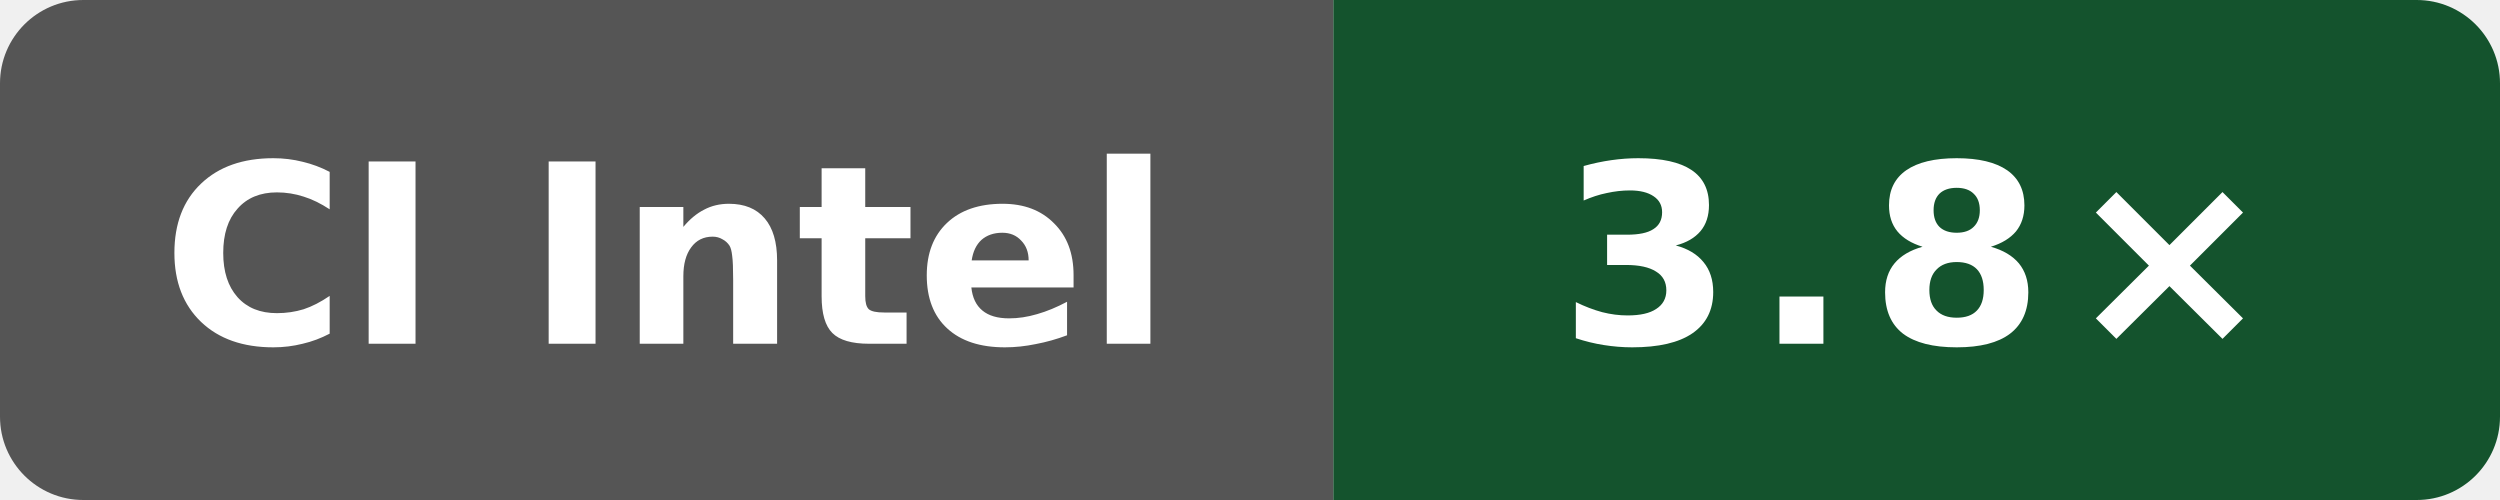
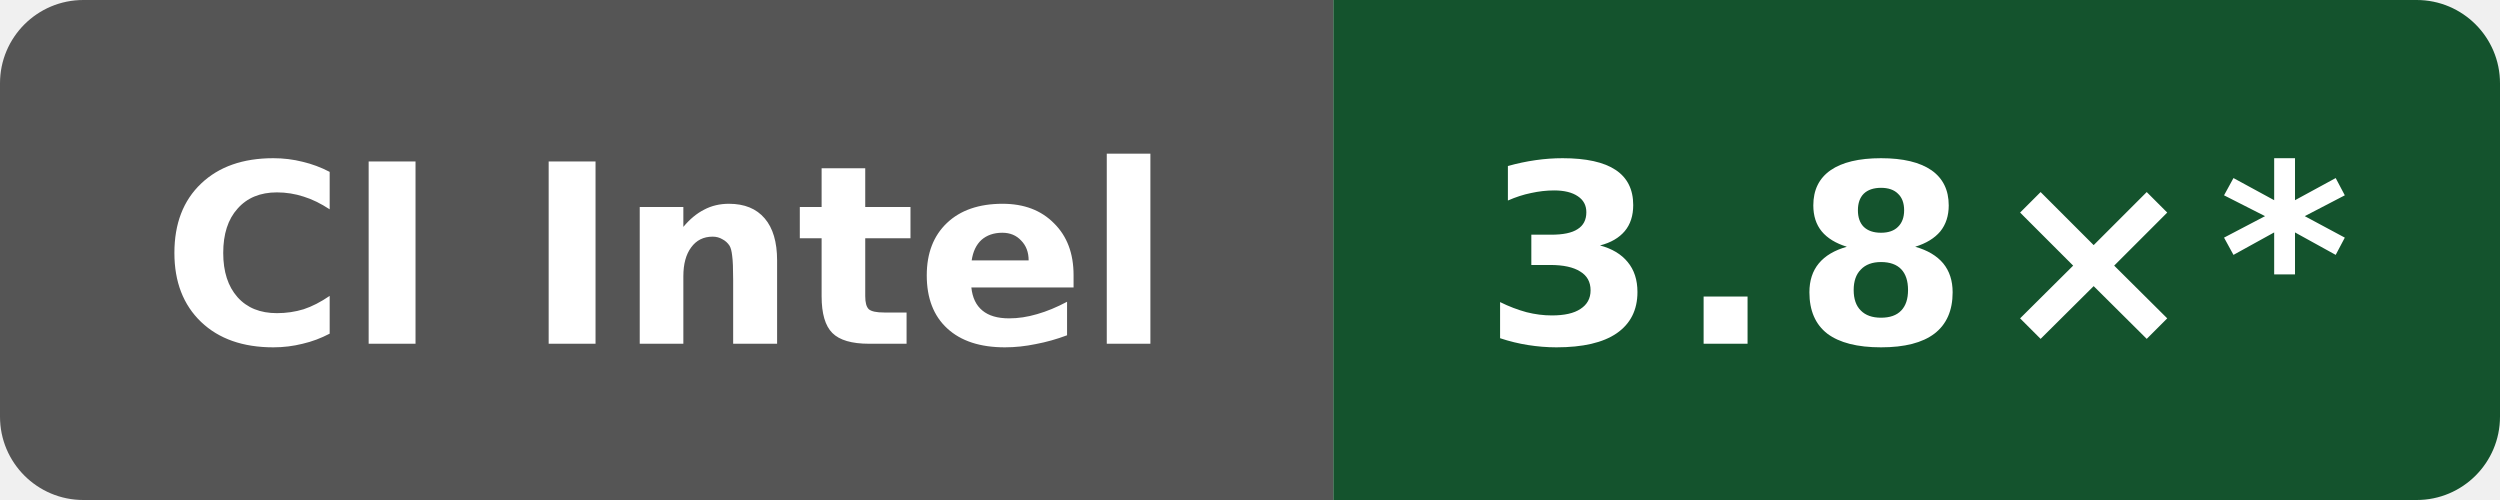
- <svg xmlns="http://www.w3.org/2000/svg" data-original-label="self compile speed vs clang" data-original-message="3.8×" width="120" height="24" viewBox="0 0 120 24" role="img" aria-label="self compile speed vs clang; Intel(R) Xeon(R) 6975P-C; measured 4b05c87802afb837551466590e3eb75c8099ec82; 4 commits behind main: 3.8×">
+ <svg xmlns="http://www.w3.org/2000/svg" data-original-label="self compile speed vs clang" data-original-message="3.8×" width="120" height="24" viewBox="0 0 120 24" role="img" aria-label="self compile speed vs clang; Intel(R) Xeon(R) 6975P-C; measured 4b05c87802afb837551466590e3eb75c8099ec82; 14 commits behind main: 3.8×*">
  <defs>
    <clipPath id="badge">
      <rect width="120" height="24" rx="4" />
    </clipPath>
  </defs>
  <g clip-path="url(#badge)">
    <rect width="64" height="24" fill="#555" />
    <rect x="64" width="56" height="24" fill="#14532d" />
  </g>
  <text x="32" y="16.5" fill="#fff" text-anchor="middle" font-family="Verdana,Geneva,DejaVu Sans,sans-serif" font-size="12" font-weight="700" textLength="52" lengthAdjust="spacingAndGlyphs">CI Intel</text>
-   <text x="92" y="16.5" fill="#fff" text-anchor="middle" font-family="Verdana,Geneva,DejaVu Sans,sans-serif" font-size="12" font-weight="700" letter-spacing="1" textLength="31" lengthAdjust="spacingAndGlyphs">3.8×</text>
+   <text x="92" y="16.5" fill="#fff" text-anchor="middle" font-family="Verdana,Geneva,DejaVu Sans,sans-serif" font-size="12" font-weight="700" letter-spacing="1" textLength="39" lengthAdjust="spacingAndGlyphs">3.8×*</text>
</svg>
